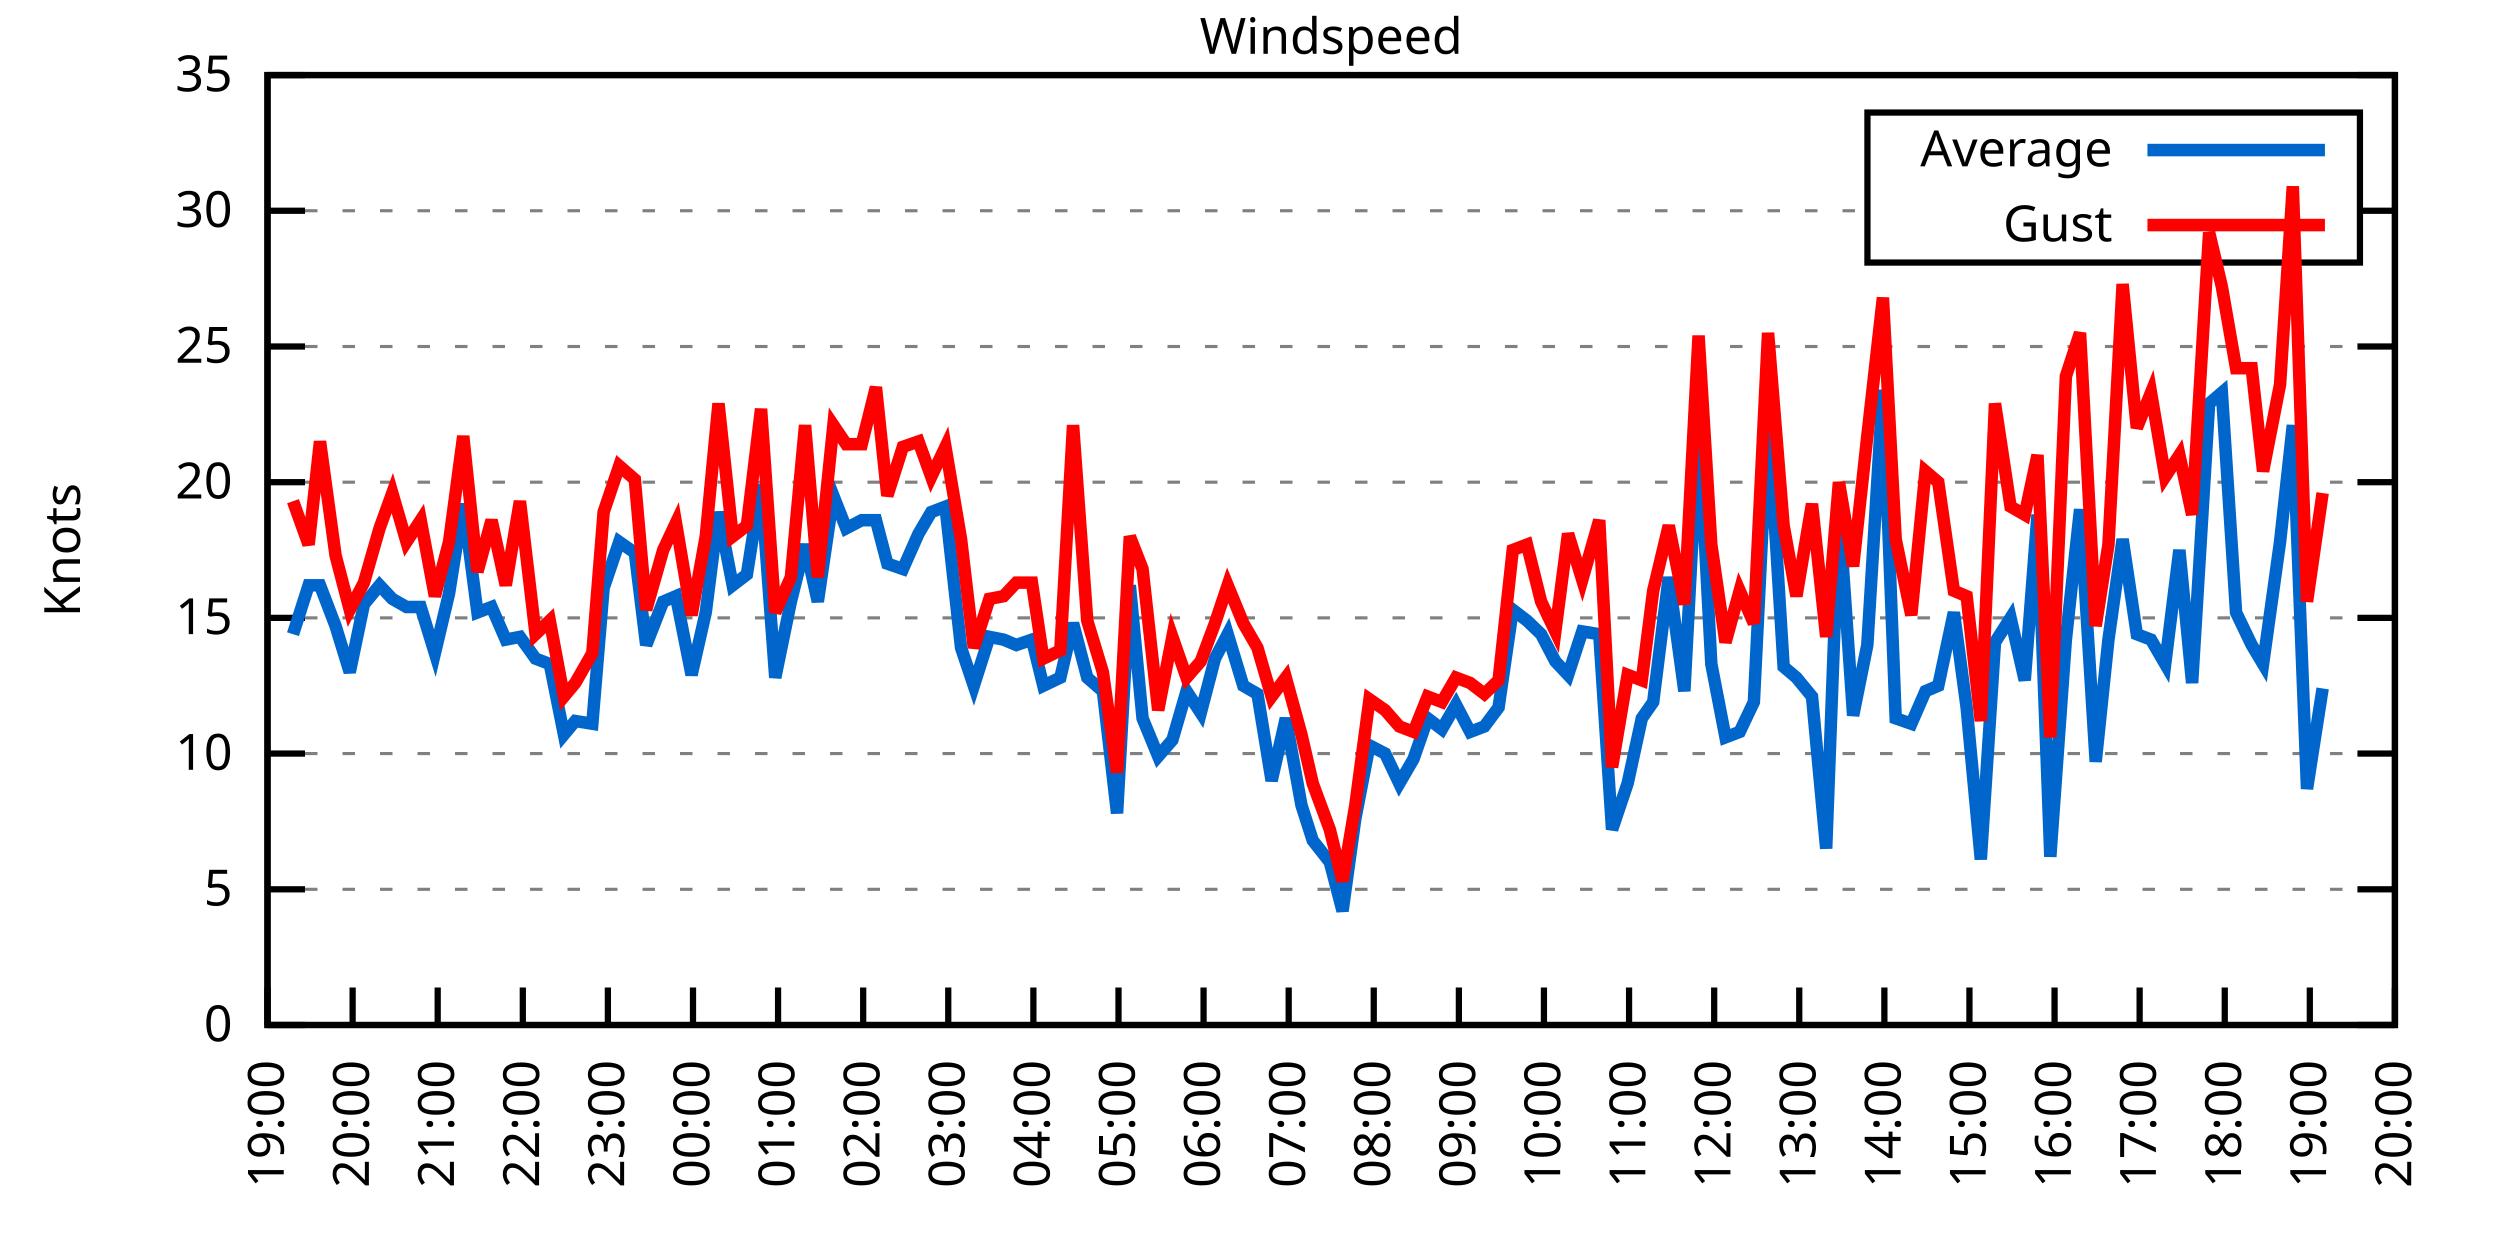
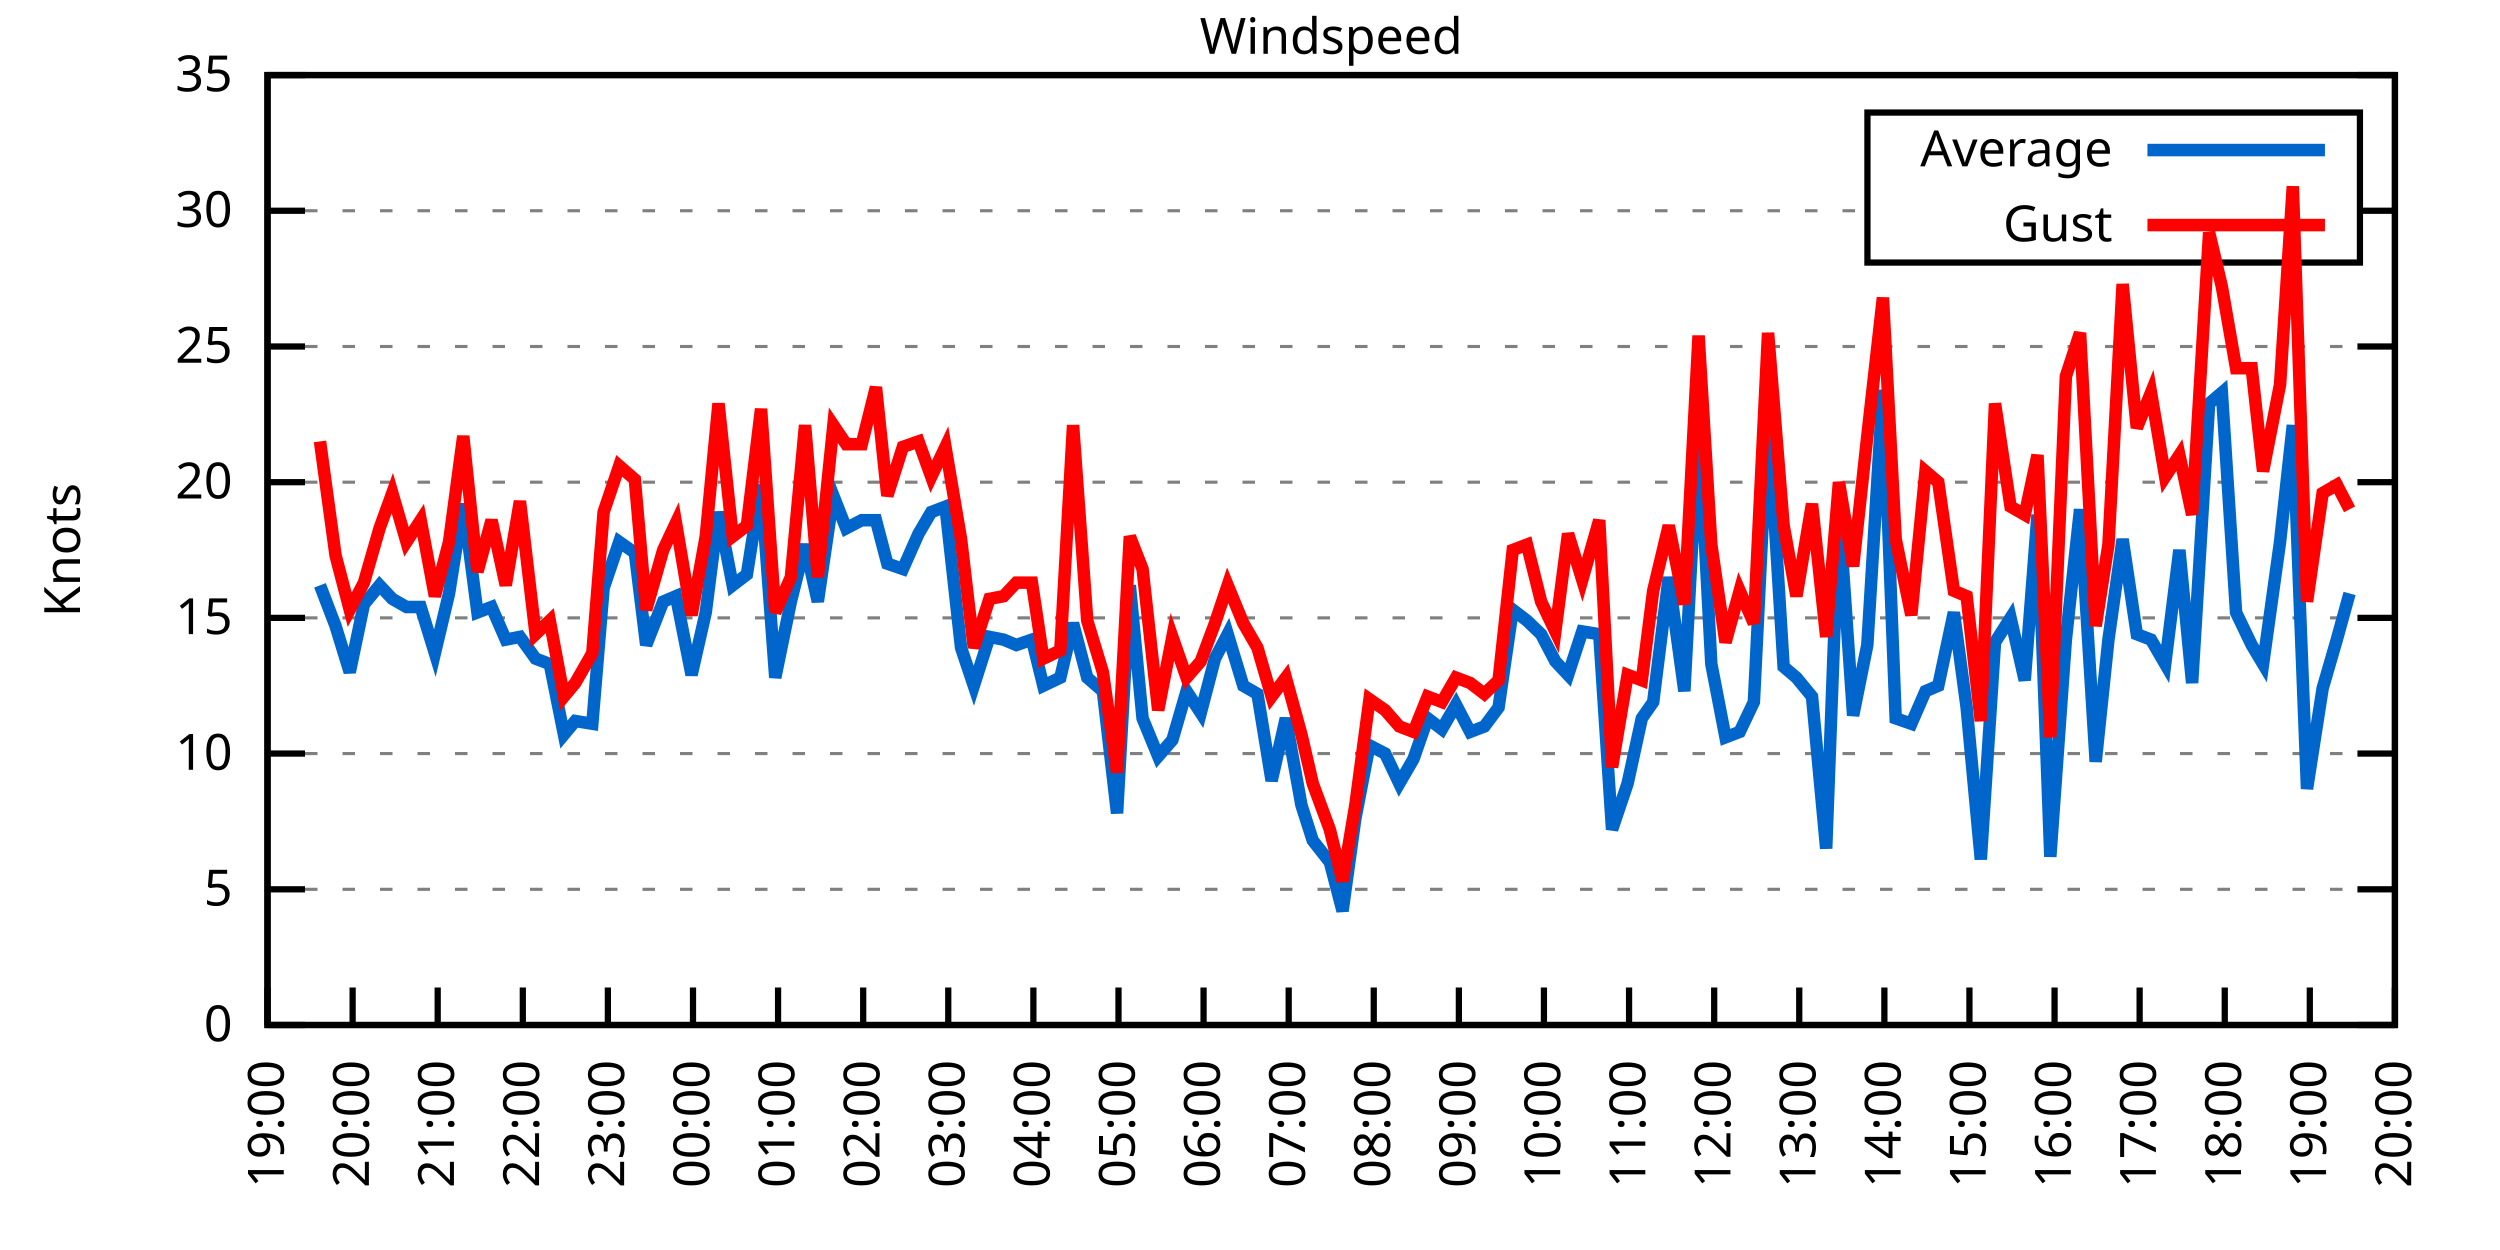
<svg xmlns="http://www.w3.org/2000/svg" xmlns:xlink="http://www.w3.org/1999/xlink" width="400" height="200" viewBox="0 0 400 200">
  <g id="gnuplot_canvas">
    <rect x="0" y="0" width="400" height="200" fill="none" />
    <defs>
      <circle id="gpDot" r="0.5" stroke-width="0.5" stroke="currentColor" />
      <path id="gpPt0" stroke-width="0.333" stroke="currentColor" d="M-1,0 h2 M0,-1 v2" />
      <path id="gpPt1" stroke-width="0.333" stroke="currentColor" d="M-1,-1 L1,1 M1,-1 L-1,1" />
      <path id="gpPt2" stroke-width="0.333" stroke="currentColor" d="M-1,0 L1,0 M0,-1 L0,1 M-1,-1 L1,1 M-1,1 L1,-1" />
      <rect id="gpPt3" stroke-width="0.333" stroke="currentColor" x="-1" y="-1" width="2" height="2" />
      <rect id="gpPt4" stroke-width="0.333" stroke="currentColor" fill="currentColor" x="-1" y="-1" width="2" height="2" />
      <circle id="gpPt5" stroke-width="0.333" stroke="currentColor" cx="0" cy="0" r="1" />
      <use xlink:href="#gpPt5" id="gpPt6" fill="currentColor" stroke="none" />
      <path id="gpPt7" stroke-width="0.333" stroke="currentColor" d="M0,-1.33 L-1.33,0.67 L1.33,0.67 z" />
      <use xlink:href="#gpPt7" id="gpPt8" fill="currentColor" stroke="none" />
      <use xlink:href="#gpPt7" id="gpPt9" stroke="currentColor" transform="rotate(180)" />
      <use xlink:href="#gpPt9" id="gpPt10" fill="currentColor" stroke="none" />
      <use xlink:href="#gpPt3" id="gpPt11" stroke="currentColor" transform="rotate(45)" />
      <use xlink:href="#gpPt11" id="gpPt12" fill="currentColor" stroke="none" />
      <path id="gpPt13" stroke-width="0.333" stroke="currentColor" d="M0,1.330 L1.265,0.411 L0.782,-1.067 L-0.782,-1.076 L-1.265,0.411 z" />
      <use xlink:href="#gpPt13" id="gpPt14" fill="currentColor" stroke="none" />
      <filter id="textbox" filterUnits="objectBoundingBox" x="0" y="0" height="1" width="1">
        <feFlood flood-color="white" flood-opacity="1" result="bgnd" />
        <feComposite in="SourceGraphic" in2="bgnd" operator="atop" />
      </filter>
      <filter id="greybox" filterUnits="objectBoundingBox" x="0" y="0" height="1" width="1">
        <feFlood flood-color="lightgrey" flood-opacity="1" result="grey" />
        <feComposite in="SourceGraphic" in2="grey" operator="atop" />
      </filter>
    </defs>
    <g fill="none" color="white" stroke="currentColor" stroke-width="1.00" stroke-linecap="butt" stroke-linejoin="miter">
</g>
    <g fill="none" color="black" stroke="currentColor" stroke-width="1.00" stroke-linecap="butt" stroke-linejoin="miter">
      <g stroke="none" shape-rendering="crispEdges">
        <polygon fill="rgb(255, 255, 255)" points="42.80,164.00 383.18,164.00 383.18,12.02 42.80,12.02 " />
      </g>
    </g>
    <g fill="none" color="black" stroke="currentColor" stroke-width="1.00" stroke-linecap="butt" stroke-linejoin="miter">
</g>
    <g fill="none" color="black" stroke="black" stroke-width="0.50" stroke-linecap="butt" stroke-linejoin="miter">
</g>
    <g fill="none" color="gray" stroke="currentColor" stroke-width="0.50" stroke-linecap="butt" stroke-linejoin="miter">
      <path stroke="gray" stroke-dasharray="2,4" class="gridline" d="M42.80,164.00 L383.19,164.00  " />
    </g>
    <g fill="none" color="gray" stroke="gray" stroke-width="1.00" stroke-linecap="butt" stroke-linejoin="miter">
</g>
    <g fill="none" color="black" stroke="currentColor" stroke-width="1.00" stroke-linecap="butt" stroke-linejoin="miter">
      <path stroke="black" d="M42.80,164.00 L48.80,164.00 M383.19,164.00 L377.19,164.00  " />
      <g transform="translate(37.20,166.60)" stroke="none" fill="black" font-family="Sans" font-size="8.00" text-anchor="end">
        <text>
          <tspan font-family="Sans"> 0</tspan>
        </text>
      </g>
    </g>
    <g fill="none" color="black" stroke="currentColor" stroke-width="1.00" stroke-linecap="butt" stroke-linejoin="miter">
</g>
    <g fill="none" color="black" stroke="black" stroke-width="0.50" stroke-linecap="butt" stroke-linejoin="miter">
</g>
    <g fill="none" color="gray" stroke="currentColor" stroke-width="0.50" stroke-linecap="butt" stroke-linejoin="miter">
      <path stroke="gray" stroke-dasharray="2,4" class="gridline" d="M42.80,142.29 L383.19,142.29  " />
    </g>
    <g fill="none" color="gray" stroke="gray" stroke-width="1.00" stroke-linecap="butt" stroke-linejoin="miter">
</g>
    <g fill="none" color="black" stroke="currentColor" stroke-width="1.00" stroke-linecap="butt" stroke-linejoin="miter">
      <path stroke="black" d="M42.80,142.29 L48.80,142.29 M383.19,142.29 L377.19,142.29  " />
      <g transform="translate(37.20,144.89)" stroke="none" fill="black" font-family="Sans" font-size="8.00" text-anchor="end">
        <text>
          <tspan font-family="Sans"> 5</tspan>
        </text>
      </g>
    </g>
    <g fill="none" color="black" stroke="currentColor" stroke-width="1.00" stroke-linecap="butt" stroke-linejoin="miter">
</g>
    <g fill="none" color="black" stroke="black" stroke-width="0.50" stroke-linecap="butt" stroke-linejoin="miter">
</g>
    <g fill="none" color="gray" stroke="currentColor" stroke-width="0.50" stroke-linecap="butt" stroke-linejoin="miter">
      <path stroke="gray" stroke-dasharray="2,4" class="gridline" d="M42.80,120.57 L383.19,120.57  " />
    </g>
    <g fill="none" color="gray" stroke="gray" stroke-width="1.00" stroke-linecap="butt" stroke-linejoin="miter">
</g>
    <g fill="none" color="black" stroke="currentColor" stroke-width="1.00" stroke-linecap="butt" stroke-linejoin="miter">
      <path stroke="black" d="M42.80,120.57 L48.80,120.57 M383.19,120.57 L377.19,120.57  " />
      <g transform="translate(37.20,123.17)" stroke="none" fill="black" font-family="Sans" font-size="8.00" text-anchor="end">
        <text>
          <tspan font-family="Sans"> 10</tspan>
        </text>
      </g>
    </g>
    <g fill="none" color="black" stroke="currentColor" stroke-width="1.00" stroke-linecap="butt" stroke-linejoin="miter">
</g>
    <g fill="none" color="black" stroke="black" stroke-width="0.50" stroke-linecap="butt" stroke-linejoin="miter">
</g>
    <g fill="none" color="gray" stroke="currentColor" stroke-width="0.50" stroke-linecap="butt" stroke-linejoin="miter">
      <path stroke="gray" stroke-dasharray="2,4" class="gridline" d="M42.80,98.86 L383.19,98.86  " />
    </g>
    <g fill="none" color="gray" stroke="gray" stroke-width="1.00" stroke-linecap="butt" stroke-linejoin="miter">
</g>
    <g fill="none" color="black" stroke="currentColor" stroke-width="1.00" stroke-linecap="butt" stroke-linejoin="miter">
      <path stroke="black" d="M42.80,98.86 L48.80,98.86 M383.19,98.86 L377.19,98.86  " />
      <g transform="translate(37.20,101.46)" stroke="none" fill="black" font-family="Sans" font-size="8.00" text-anchor="end">
        <text>
          <tspan font-family="Sans"> 15</tspan>
        </text>
      </g>
    </g>
    <g fill="none" color="black" stroke="currentColor" stroke-width="1.00" stroke-linecap="butt" stroke-linejoin="miter">
</g>
    <g fill="none" color="black" stroke="black" stroke-width="0.50" stroke-linecap="butt" stroke-linejoin="miter">
</g>
    <g fill="none" color="gray" stroke="currentColor" stroke-width="0.50" stroke-linecap="butt" stroke-linejoin="miter">
      <path stroke="gray" stroke-dasharray="2,4" class="gridline" d="M42.80,77.15 L383.19,77.15  " />
    </g>
    <g fill="none" color="gray" stroke="gray" stroke-width="1.00" stroke-linecap="butt" stroke-linejoin="miter">
</g>
    <g fill="none" color="black" stroke="currentColor" stroke-width="1.00" stroke-linecap="butt" stroke-linejoin="miter">
      <path stroke="black" d="M42.80,77.15 L48.80,77.15 M383.19,77.15 L377.19,77.15  " />
      <g transform="translate(37.20,79.75)" stroke="none" fill="black" font-family="Sans" font-size="8.00" text-anchor="end">
        <text>
          <tspan font-family="Sans"> 20</tspan>
        </text>
      </g>
    </g>
    <g fill="none" color="black" stroke="currentColor" stroke-width="1.00" stroke-linecap="butt" stroke-linejoin="miter">
</g>
    <g fill="none" color="black" stroke="black" stroke-width="0.50" stroke-linecap="butt" stroke-linejoin="miter">
</g>
    <g fill="none" color="gray" stroke="currentColor" stroke-width="0.50" stroke-linecap="butt" stroke-linejoin="miter">
      <path stroke="gray" stroke-dasharray="2,4" class="gridline" d="M42.80,55.44 L383.19,55.44  " />
    </g>
    <g fill="none" color="gray" stroke="gray" stroke-width="1.00" stroke-linecap="butt" stroke-linejoin="miter">
</g>
    <g fill="none" color="black" stroke="currentColor" stroke-width="1.00" stroke-linecap="butt" stroke-linejoin="miter">
      <path stroke="black" d="M42.80,55.44 L48.80,55.44 M383.19,55.44 L377.19,55.44  " />
      <g transform="translate(37.20,58.04)" stroke="none" fill="black" font-family="Sans" font-size="8.00" text-anchor="end">
        <text>
          <tspan font-family="Sans"> 25</tspan>
        </text>
      </g>
    </g>
    <g fill="none" color="black" stroke="currentColor" stroke-width="1.00" stroke-linecap="butt" stroke-linejoin="miter">
</g>
    <g fill="none" color="black" stroke="black" stroke-width="0.50" stroke-linecap="butt" stroke-linejoin="miter">
</g>
    <g fill="none" color="gray" stroke="currentColor" stroke-width="0.50" stroke-linecap="butt" stroke-linejoin="miter">
      <path stroke="gray" stroke-dasharray="2,4" class="gridline" d="M42.80,33.72 L298.79,33.72 M377.59,33.72 L383.19,33.72  " />
    </g>
    <g fill="none" color="gray" stroke="gray" stroke-width="1.00" stroke-linecap="butt" stroke-linejoin="miter">
</g>
    <g fill="none" color="black" stroke="currentColor" stroke-width="1.00" stroke-linecap="butt" stroke-linejoin="miter">
      <path stroke="black" d="M42.80,33.72 L48.80,33.72 M383.19,33.72 L377.19,33.72  " />
      <g transform="translate(37.20,36.32)" stroke="none" fill="black" font-family="Sans" font-size="8.00" text-anchor="end">
        <text>
          <tspan font-family="Sans"> 30</tspan>
        </text>
      </g>
    </g>
    <g fill="none" color="black" stroke="currentColor" stroke-width="1.00" stroke-linecap="butt" stroke-linejoin="miter">
</g>
    <g fill="none" color="black" stroke="black" stroke-width="0.50" stroke-linecap="butt" stroke-linejoin="miter">
</g>
    <g fill="none" color="gray" stroke="currentColor" stroke-width="0.50" stroke-linecap="butt" stroke-linejoin="miter">
      <path stroke="gray" stroke-dasharray="2,4" class="gridline" d="M42.80,12.01 L383.19,12.01  " />
    </g>
    <g fill="none" color="gray" stroke="gray" stroke-width="1.00" stroke-linecap="butt" stroke-linejoin="miter">
</g>
    <g fill="none" color="black" stroke="currentColor" stroke-width="1.00" stroke-linecap="butt" stroke-linejoin="miter">
      <path stroke="black" d="M42.80,12.01 L48.80,12.01 M383.19,12.01 L377.19,12.01  " />
      <g transform="translate(37.20,14.61)" stroke="none" fill="black" font-family="Sans" font-size="8.00" text-anchor="end">
        <text>
          <tspan font-family="Sans"> 35</tspan>
        </text>
      </g>
    </g>
    <g fill="none" color="black" stroke="currentColor" stroke-width="1.00" stroke-linecap="butt" stroke-linejoin="miter">
      <path stroke="black" d="M42.80,164.00 L42.80,158.00  " />
      <g transform="translate(45.40,169.60) rotate(270.00)" stroke="none" fill="black" font-family="Sans" font-size="8.00" text-anchor="end">
        <text>
          <tspan font-family="Sans">19:00</tspan>
        </text>
      </g>
    </g>
    <g fill="none" color="black" stroke="currentColor" stroke-width="1.00" stroke-linecap="butt" stroke-linejoin="miter">
      <path stroke="black" d="M56.42,164.00 L56.42,158.00  " />
      <g transform="translate(59.02,169.60) rotate(270.00)" stroke="none" fill="black" font-family="Sans" font-size="8.00" text-anchor="end">
        <text>
          <tspan font-family="Sans">20:00</tspan>
        </text>
      </g>
    </g>
    <g fill="none" color="black" stroke="currentColor" stroke-width="1.00" stroke-linecap="butt" stroke-linejoin="miter">
      <path stroke="black" d="M70.03,164.00 L70.03,158.00  " />
      <g transform="translate(72.63,169.60) rotate(270.00)" stroke="none" fill="black" font-family="Sans" font-size="8.00" text-anchor="end">
        <text>
          <tspan font-family="Sans">21:00</tspan>
        </text>
      </g>
    </g>
    <g fill="none" color="black" stroke="currentColor" stroke-width="1.00" stroke-linecap="butt" stroke-linejoin="miter">
      <path stroke="black" d="M83.65,164.00 L83.65,158.00  " />
      <g transform="translate(86.25,169.60) rotate(270.00)" stroke="none" fill="black" font-family="Sans" font-size="8.00" text-anchor="end">
        <text>
          <tspan font-family="Sans">22:00</tspan>
        </text>
      </g>
    </g>
    <g fill="none" color="black" stroke="currentColor" stroke-width="1.00" stroke-linecap="butt" stroke-linejoin="miter">
      <path stroke="black" d="M97.26,164.00 L97.26,158.00  " />
      <g transform="translate(99.86,169.60) rotate(270.00)" stroke="none" fill="black" font-family="Sans" font-size="8.00" text-anchor="end">
        <text>
          <tspan font-family="Sans">23:00</tspan>
        </text>
      </g>
    </g>
    <g fill="none" color="black" stroke="currentColor" stroke-width="1.00" stroke-linecap="butt" stroke-linejoin="miter">
      <path stroke="black" d="M110.88,164.00 L110.88,158.00  " />
      <g transform="translate(113.48,169.60) rotate(270.00)" stroke="none" fill="black" font-family="Sans" font-size="8.00" text-anchor="end">
        <text>
          <tspan font-family="Sans">00:00</tspan>
        </text>
      </g>
    </g>
    <g fill="none" color="black" stroke="currentColor" stroke-width="1.00" stroke-linecap="butt" stroke-linejoin="miter">
      <path stroke="black" d="M124.49,164.00 L124.49,158.00  " />
      <g transform="translate(127.09,169.60) rotate(270.00)" stroke="none" fill="black" font-family="Sans" font-size="8.00" text-anchor="end">
        <text>
          <tspan font-family="Sans">01:00</tspan>
        </text>
      </g>
    </g>
    <g fill="none" color="black" stroke="currentColor" stroke-width="1.00" stroke-linecap="butt" stroke-linejoin="miter">
      <path stroke="black" d="M138.11,164.00 L138.11,158.00  " />
      <g transform="translate(140.71,169.60) rotate(270.00)" stroke="none" fill="black" font-family="Sans" font-size="8.00" text-anchor="end">
        <text>
          <tspan font-family="Sans">02:00</tspan>
        </text>
      </g>
    </g>
    <g fill="none" color="black" stroke="currentColor" stroke-width="1.00" stroke-linecap="butt" stroke-linejoin="miter">
      <path stroke="black" d="M151.72,164.00 L151.72,158.00  " />
      <g transform="translate(154.32,169.60) rotate(270.00)" stroke="none" fill="black" font-family="Sans" font-size="8.00" text-anchor="end">
        <text>
          <tspan font-family="Sans">03:00</tspan>
        </text>
      </g>
    </g>
    <g fill="none" color="black" stroke="currentColor" stroke-width="1.00" stroke-linecap="butt" stroke-linejoin="miter">
      <path stroke="black" d="M165.34,164.00 L165.34,158.00  " />
      <g transform="translate(167.94,169.60) rotate(270.00)" stroke="none" fill="black" font-family="Sans" font-size="8.00" text-anchor="end">
        <text>
          <tspan font-family="Sans">04:00</tspan>
        </text>
      </g>
    </g>
    <g fill="none" color="black" stroke="currentColor" stroke-width="1.00" stroke-linecap="butt" stroke-linejoin="miter">
      <path stroke="black" d="M178.96,164.00 L178.96,158.00  " />
      <g transform="translate(181.56,169.60) rotate(270.00)" stroke="none" fill="black" font-family="Sans" font-size="8.00" text-anchor="end">
        <text>
          <tspan font-family="Sans">05:00</tspan>
        </text>
      </g>
    </g>
    <g fill="none" color="black" stroke="currentColor" stroke-width="1.00" stroke-linecap="butt" stroke-linejoin="miter">
      <path stroke="black" d="M192.57,164.00 L192.57,158.00  " />
      <g transform="translate(195.17,169.60) rotate(270.00)" stroke="none" fill="black" font-family="Sans" font-size="8.00" text-anchor="end">
        <text>
          <tspan font-family="Sans">06:00</tspan>
        </text>
      </g>
    </g>
    <g fill="none" color="black" stroke="currentColor" stroke-width="1.00" stroke-linecap="butt" stroke-linejoin="miter">
      <path stroke="black" d="M206.19,164.00 L206.19,158.00  " />
      <g transform="translate(208.79,169.60) rotate(270.00)" stroke="none" fill="black" font-family="Sans" font-size="8.00" text-anchor="end">
        <text>
          <tspan font-family="Sans">07:00</tspan>
        </text>
      </g>
    </g>
    <g fill="none" color="black" stroke="currentColor" stroke-width="1.00" stroke-linecap="butt" stroke-linejoin="miter">
      <path stroke="black" d="M219.80,164.00 L219.80,158.00  " />
      <g transform="translate(222.40,169.60) rotate(270.00)" stroke="none" fill="black" font-family="Sans" font-size="8.00" text-anchor="end">
        <text>
          <tspan font-family="Sans">08:00</tspan>
        </text>
      </g>
    </g>
    <g fill="none" color="black" stroke="currentColor" stroke-width="1.00" stroke-linecap="butt" stroke-linejoin="miter">
      <path stroke="black" d="M233.42,164.00 L233.42,158.00  " />
      <g transform="translate(236.02,169.60) rotate(270.00)" stroke="none" fill="black" font-family="Sans" font-size="8.00" text-anchor="end">
        <text>
          <tspan font-family="Sans">09:00</tspan>
        </text>
      </g>
    </g>
    <g fill="none" color="black" stroke="currentColor" stroke-width="1.00" stroke-linecap="butt" stroke-linejoin="miter">
      <path stroke="black" d="M247.03,164.00 L247.03,158.00  " />
      <g transform="translate(249.63,169.60) rotate(270.00)" stroke="none" fill="black" font-family="Sans" font-size="8.00" text-anchor="end">
        <text>
          <tspan font-family="Sans">10:00</tspan>
        </text>
      </g>
    </g>
    <g fill="none" color="black" stroke="currentColor" stroke-width="1.00" stroke-linecap="butt" stroke-linejoin="miter">
      <path stroke="black" d="M260.65,164.00 L260.65,158.00  " />
      <g transform="translate(263.25,169.60) rotate(270.00)" stroke="none" fill="black" font-family="Sans" font-size="8.00" text-anchor="end">
        <text>
          <tspan font-family="Sans">11:00</tspan>
        </text>
      </g>
    </g>
    <g fill="none" color="black" stroke="currentColor" stroke-width="1.00" stroke-linecap="butt" stroke-linejoin="miter">
      <path stroke="black" d="M274.27,164.00 L274.27,158.00  " />
      <g transform="translate(276.87,169.60) rotate(270.00)" stroke="none" fill="black" font-family="Sans" font-size="8.00" text-anchor="end">
        <text>
          <tspan font-family="Sans">12:00</tspan>
        </text>
      </g>
    </g>
    <g fill="none" color="black" stroke="currentColor" stroke-width="1.00" stroke-linecap="butt" stroke-linejoin="miter">
      <path stroke="black" d="M287.88,164.00 L287.88,158.00  " />
      <g transform="translate(290.48,169.60) rotate(270.00)" stroke="none" fill="black" font-family="Sans" font-size="8.00" text-anchor="end">
        <text>
          <tspan font-family="Sans">13:00</tspan>
        </text>
      </g>
    </g>
    <g fill="none" color="black" stroke="currentColor" stroke-width="1.00" stroke-linecap="butt" stroke-linejoin="miter">
      <path stroke="black" d="M301.50,164.00 L301.50,158.00  " />
      <g transform="translate(304.10,169.60) rotate(270.00)" stroke="none" fill="black" font-family="Sans" font-size="8.00" text-anchor="end">
        <text>
          <tspan font-family="Sans">14:00</tspan>
        </text>
      </g>
    </g>
    <g fill="none" color="black" stroke="currentColor" stroke-width="1.00" stroke-linecap="butt" stroke-linejoin="miter">
      <path stroke="black" d="M315.11,164.00 L315.11,158.00  " />
      <g transform="translate(317.71,169.60) rotate(270.00)" stroke="none" fill="black" font-family="Sans" font-size="8.00" text-anchor="end">
        <text>
          <tspan font-family="Sans">15:00</tspan>
        </text>
      </g>
    </g>
    <g fill="none" color="black" stroke="currentColor" stroke-width="1.00" stroke-linecap="butt" stroke-linejoin="miter">
      <path stroke="black" d="M328.73,164.00 L328.73,158.00  " />
      <g transform="translate(331.33,169.60) rotate(270.00)" stroke="none" fill="black" font-family="Sans" font-size="8.00" text-anchor="end">
        <text>
          <tspan font-family="Sans">16:00</tspan>
        </text>
      </g>
    </g>
    <g fill="none" color="black" stroke="currentColor" stroke-width="1.00" stroke-linecap="butt" stroke-linejoin="miter">
      <path stroke="black" d="M342.34,164.00 L342.34,158.00  " />
      <g transform="translate(344.94,169.60) rotate(270.00)" stroke="none" fill="black" font-family="Sans" font-size="8.00" text-anchor="end">
        <text>
          <tspan font-family="Sans">17:00</tspan>
        </text>
      </g>
    </g>
    <g fill="none" color="black" stroke="currentColor" stroke-width="1.00" stroke-linecap="butt" stroke-linejoin="miter">
      <path stroke="black" d="M355.96,164.00 L355.96,158.00  " />
      <g transform="translate(358.56,169.60) rotate(270.00)" stroke="none" fill="black" font-family="Sans" font-size="8.00" text-anchor="end">
        <text>
          <tspan font-family="Sans">18:00</tspan>
        </text>
      </g>
    </g>
    <g fill="none" color="black" stroke="currentColor" stroke-width="1.00" stroke-linecap="butt" stroke-linejoin="miter">
      <path stroke="black" d="M369.57,164.00 L369.57,158.00  " />
      <g transform="translate(372.17,169.60) rotate(270.00)" stroke="none" fill="black" font-family="Sans" font-size="8.00" text-anchor="end">
        <text>
          <tspan font-family="Sans">19:00</tspan>
        </text>
      </g>
    </g>
    <g fill="none" color="black" stroke="currentColor" stroke-width="1.00" stroke-linecap="butt" stroke-linejoin="miter">
      <path stroke="black" d="M383.19,164.00 L383.19,158.00  " />
      <g transform="translate(385.79,169.60) rotate(270.00)" stroke="none" fill="black" font-family="Sans" font-size="8.00" text-anchor="end">
        <text>
          <tspan font-family="Sans">20:00</tspan>
        </text>
      </g>
    </g>
    <g fill="none" color="black" stroke="currentColor" stroke-width="1.00" stroke-linecap="butt" stroke-linejoin="miter">
</g>
    <g fill="none" color="black" stroke="currentColor" stroke-width="1.00" stroke-linecap="butt" stroke-linejoin="miter">
      <path stroke="black" d="M42.80,12.01 L42.80,164.00 L383.19,164.00 L383.19,12.01 L42.80,12.01 Z  " />
    </g>
    <g fill="none" color="black" stroke="currentColor" stroke-width="1.00" stroke-linecap="butt" stroke-linejoin="miter">
</g>
    <g fill="none" color="black" stroke="currentColor" stroke-width="1.00" stroke-linecap="butt" stroke-linejoin="miter">
      <path stroke="black" d="M298.79,42.01 L298.79,18.01 L377.59,18.01 L377.59,42.01 L298.79,42.01 Z  " />
    </g>
    <g id="Windspeed_plot_1">
      <g fill="none" color="white" stroke="black" stroke-width="2.00" stroke-linecap="butt" stroke-linejoin="miter">
</g>
      <g fill="none" color="black" stroke="currentColor" stroke-width="2.00" stroke-linecap="butt" stroke-linejoin="miter">
        <g transform="translate(337.99,26.61)" stroke="none" fill="black" font-family="Sans" font-size="8.00" text-anchor="end">
          <text>
            <tspan font-family="Sans">Average</tspan>
          </text>
        </g>
      </g>
      <g fill="none" color="black" stroke="currentColor" stroke-width="2.00" stroke-linecap="butt" stroke-linejoin="miter">
-         <path stroke="rgb(  0, 102, 204)" d="M343.59,24.01 L371.99,24.01 M46.88,101.47 L49.38,93.65 L51.20,93.65 L53.69,100.16 L55.96,107.55 L58.23,96.69   L60.73,93.65 L62.77,95.82 L65.04,97.12 L67.31,97.12 L69.58,104.51 L71.85,94.95 L74.12,80.62 L76.39,97.99   L78.65,97.12 L80.92,102.34 L83.19,101.90 L85.69,105.38 L87.96,106.24 L90.23,117.53 L92.04,115.36 L94.77,115.80   L96.58,94.08 L99.08,86.70 L101.57,88.44 L103.39,103.20 L106.11,96.26 L108.15,95.39 L110.65,107.98 L112.92,97.99   L114.96,81.93 L117.23,93.65 L119.50,91.91 L121.77,77.58 L124.04,108.42 L126.54,96.26 L128.81,87.14 L130.85,96.26   L133.34,79.32 L135.39,84.53 L137.88,83.23 L140.15,83.23 L141.97,90.18 L144.46,91.04 L146.96,85.40 L149.00,81.93   L151.27,81.06 L153.77,103.64 L155.81,109.72 L158.31,101.90 L160.57,102.34 L162.62,103.20 L165.11,102.34 L166.93,109.72   L169.65,108.42 L171.69,99.73 L173.96,108.42 L176.46,110.59 L178.73,130.13 L180.77,93.65 L182.81,114.93 L185.31,121.01   L187.58,118.40 L189.85,110.59 L192.12,114.06 L194.39,105.38 L196.43,101.47 L198.93,109.72 L201.19,111.02 L203.46,124.92   L205.73,114.93 L208.23,128.83 L210.04,134.47 L212.77,137.94 L214.81,145.76 L216.85,131.00 L219.12,119.27 L221.62,120.57   L223.89,125.35 L226.16,121.44 L228.43,114.93 L230.70,116.67 L232.96,112.76 L235.23,117.10 L237.50,116.23 L239.77,113.19   L242.04,97.56 L244.31,99.30 L246.58,101.47 L248.85,105.81 L250.89,107.98 L253.16,101.03 L255.88,101.47 L257.93,132.73   L260.42,125.35 L262.69,114.93 L264.51,112.32 L267.00,92.35 L269.50,110.59 L271.77,67.59 L273.81,106.24 L276.08,117.97   L278.35,117.10 L280.62,112.32 L282.89,66.29 L285.38,106.68 L287.43,108.42 L289.92,111.45 L292.19,135.77 L294.23,81.49   L296.50,114.49 L298.77,103.20 L301.27,62.38 L303.31,114.93 L305.81,115.80 L308.08,110.59 L310.12,109.72 L312.62,97.99   L314.66,113.19 L316.93,137.51 L319.20,102.77 L321.69,98.86 L323.96,108.85 L326.00,82.36 L328.05,137.08 L330.54,102.34   L332.81,81.49 L335.31,121.88 L337.35,102.34 L339.62,86.27 L341.89,101.47 L344.16,102.34 L346.43,106.24 L348.70,88.00   L350.74,109.28 L353.46,64.56 L355.50,62.82 L357.77,97.99 L360.27,103.20 L362.09,106.24 L364.81,86.70 L366.85,68.03   L369.12,126.22 L371.62,110.15  " />
+         <path stroke="rgb(  0, 102, 204)" d="M343.59,24.01 L371.99,24.01 M51.20,93.65 L53.69,100.16 L55.96,107.55 L58.23,96.69 L60.73,93.65 L62.77,95.82   L65.04,97.12 L67.31,97.12 L69.58,104.51 L71.85,94.95 L74.12,80.62 L76.39,97.99 L78.65,97.12 L80.92,102.34   L83.19,101.90 L85.69,105.38 L87.96,106.24 L90.23,117.53 L92.04,115.36 L94.77,115.80 L96.58,94.08 L99.08,86.70   L101.57,88.44 L103.39,103.20 L106.11,96.26 L108.15,95.39 L110.65,107.98 L112.92,97.99 L114.96,81.93 L117.23,93.65   L119.50,91.91 L121.77,77.58 L124.04,108.42 L126.54,96.26 L128.81,87.14 L130.85,96.26 L133.34,79.32 L135.39,84.53   L137.88,83.23 L140.15,83.23 L141.97,90.18 L144.46,91.04 L146.96,85.40 L149.00,81.93 L151.27,81.06 L153.77,103.64   L155.81,109.72 L158.31,101.90 L160.57,102.34 L162.62,103.20 L165.11,102.34 L166.93,109.72 L169.65,108.42 L171.69,99.73   L173.96,108.42 L176.46,110.59 L178.73,130.13 L180.77,93.65 L182.81,114.93 L185.31,121.01 L187.58,118.40 L189.85,110.59   L192.12,114.06 L194.39,105.38 L196.43,101.47 L198.93,109.72 L201.19,111.02 L203.46,124.92 L205.73,114.93 L208.23,128.83   L210.04,134.47 L212.77,137.94 L214.81,145.76 L216.85,131.00 L219.12,119.27 L221.62,120.57 L223.89,125.35 L226.16,121.44   L228.43,114.93 L230.70,116.67 L232.96,112.76 L235.23,117.10 L237.50,116.23 L239.77,113.19 L242.04,97.56 L244.31,99.30   L246.58,101.47 L248.85,105.81 L250.89,107.98 L253.16,101.03 L255.88,101.47 L257.93,132.73 L260.42,125.35 L262.69,114.93   L264.51,112.32 L267.00,92.35 L269.50,110.59 L271.77,67.59 L273.81,106.24 L276.08,117.97 L278.35,117.10 L280.62,112.32   L282.89,66.29 L285.38,106.68 L287.43,108.42 L289.92,111.45 L292.19,135.77 L294.23,81.49 L296.50,114.49 L298.77,103.20   L301.27,62.38 L303.31,114.93 L305.81,115.80 L308.08,110.59 L310.12,109.72 L312.62,97.99 L314.66,113.19 L316.93,137.51   L319.20,102.77 L321.69,98.86 L323.96,108.85 L326.00,82.36 L328.05,137.08 L330.54,102.34 L332.81,81.49 L335.31,121.88   L337.35,102.34 L339.62,86.27 L341.89,101.47 L344.16,102.34 L346.43,106.24 L348.70,88.00 L350.74,109.28 L353.46,64.56   L355.50,62.82 L357.77,97.99 L360.27,103.20 L362.09,106.24 L364.81,86.70 L366.85,68.03 L369.12,126.22 L371.62,110.15   L373.89,102.34 L375.93,94.95  " />
      </g>
    </g>
    <g id="Windspeed_plot_2">
      <g fill="none" color="black" stroke="currentColor" stroke-width="2.00" stroke-linecap="butt" stroke-linejoin="miter">
        <g transform="translate(337.99,38.61)" stroke="none" fill="black" font-family="Sans" font-size="8.00" text-anchor="end">
          <text>
            <tspan font-family="Sans">Gust</tspan>
          </text>
        </g>
      </g>
      <g fill="none" color="black" stroke="currentColor" stroke-width="2.00" stroke-linecap="butt" stroke-linejoin="miter">
-         <path stroke="rgb(255,   0,   0)" d="M343.59,36.01 L371.99,36.01 M46.88,80.19 L49.38,87.14 L51.20,70.63 L53.69,88.87 L55.96,97.56 L58.23,93.22   L60.73,84.53 L62.77,78.89 L65.04,86.70 L67.31,83.23 L69.58,95.39 L71.85,86.70 L74.12,69.77 L76.39,91.48   L78.65,83.23 L80.92,93.65 L83.19,80.19 L85.69,101.47 L87.96,99.30 L90.23,111.45 L92.04,109.28 L94.77,104.51   L96.58,81.93 L99.08,74.54 L101.57,76.71 L103.39,97.56 L106.11,88.00 L108.15,83.66 L110.65,98.43 L112.92,85.83   L114.96,64.56 L117.23,85.83 L119.50,84.10 L121.77,65.42 L124.04,97.99 L126.54,92.35 L128.81,68.03 L130.85,92.35   L133.34,68.03 L135.39,71.07 L137.88,71.07 L140.15,61.95 L141.97,79.32 L144.46,71.50 L146.96,70.63 L149.00,76.28   L151.27,71.50 L153.77,86.27 L155.81,103.64 L158.31,95.82 L160.57,95.39 L162.62,93.22 L165.11,93.22 L166.93,105.38   L169.65,104.07 L171.69,68.03 L173.96,99.30 L176.46,107.55 L178.73,123.61 L180.77,85.83 L182.81,91.04 L185.31,113.63   L187.58,101.90 L189.85,108.42 L192.12,105.81 L194.39,99.73 L196.43,93.65 L198.93,99.73 L201.19,103.64 L203.46,111.45   L205.73,108.42 L208.23,117.53 L210.04,125.35 L212.77,132.73 L214.81,140.98 L216.85,128.83 L219.12,111.89 L221.62,113.63   L223.89,116.23 L226.16,117.10 L228.43,111.45 L230.70,112.32 L232.96,108.42 L235.23,109.28 L237.50,111.02 L239.77,108.85   L242.04,88.00 L244.31,87.14 L246.58,96.26 L248.85,101.03 L250.89,85.40 L253.16,92.78 L255.88,83.23 L257.93,122.75   L260.42,107.98 L262.69,108.85 L264.51,94.52 L267.00,84.10 L269.50,96.69 L271.77,53.70 L273.81,87.14 L276.08,102.77   L278.35,94.52 L280.62,99.73 L282.89,53.26 L285.38,84.10 L287.43,95.39 L289.92,80.62 L292.19,101.90 L294.23,77.15   L296.50,90.61 L298.77,69.77 L301.27,47.62 L303.31,86.27 L305.81,98.43 L308.08,75.41 L310.12,77.15 L312.62,94.52   L314.66,95.39 L316.93,115.36 L319.20,64.56 L321.69,81.06 L323.96,82.36 L326.00,72.81 L328.05,117.97 L330.54,60.21   L332.81,53.26 L335.31,100.16 L337.35,87.14 L339.62,45.45 L341.89,68.46 L344.16,62.82 L346.43,76.28 L348.70,72.81   L350.74,82.36 L353.46,37.20 L355.50,45.88 L357.77,58.91 L360.27,58.91 L362.09,75.41 L364.81,61.52 L366.85,29.81   L369.12,96.26 L371.62,78.89  " />
+         <path stroke="rgb(255,   0,   0)" d="M343.59,36.01 L371.99,36.01 M51.20,70.63 L53.69,88.87 L55.96,97.56 L58.23,93.22 L60.73,84.53 L62.77,78.89   L65.04,86.70 L67.31,83.23 L69.58,95.39 L71.85,86.70 L74.12,69.77 L76.39,91.48 L78.65,83.23 L80.92,93.65   L83.19,80.19 L85.69,101.47 L87.96,99.30 L90.23,111.45 L92.04,109.28 L94.77,104.51 L96.58,81.93 L99.08,74.54   L101.57,76.71 L103.39,97.56 L106.11,88.00 L108.15,83.66 L110.65,98.43 L112.92,85.83 L114.96,64.56 L117.23,85.83   L119.50,84.10 L121.77,65.42 L124.04,97.99 L126.54,92.35 L128.81,68.03 L130.85,92.35 L133.34,68.03 L135.39,71.07   L137.88,71.07 L140.15,61.95 L141.97,79.32 L144.46,71.50 L146.96,70.63 L149.00,76.28 L151.27,71.50 L153.77,86.27   L155.81,103.64 L158.31,95.82 L160.57,95.39 L162.62,93.22 L165.11,93.22 L166.93,105.38 L169.65,104.07 L171.69,68.03   L173.96,99.30 L176.46,107.55 L178.73,123.61 L180.77,85.83 L182.81,91.04 L185.31,113.63 L187.58,101.90 L189.85,108.42   L192.12,105.81 L194.39,99.73 L196.43,93.65 L198.93,99.73 L201.19,103.64 L203.46,111.45 L205.73,108.42 L208.23,117.53   L210.04,125.35 L212.77,132.73 L214.81,140.98 L216.85,128.83 L219.12,111.89 L221.62,113.63 L223.89,116.23 L226.16,117.10   L228.43,111.45 L230.70,112.32 L232.96,108.42 L235.23,109.28 L237.50,111.02 L239.77,108.85 L242.04,88.00 L244.31,87.14   L246.58,96.26 L248.85,101.03 L250.89,85.40 L253.16,92.78 L255.88,83.23 L257.93,122.75 L260.42,107.98 L262.69,108.85   L264.51,94.52 L267.00,84.10 L269.50,96.69 L271.77,53.70 L273.81,87.14 L276.08,102.77 L278.35,94.52 L280.62,99.73   L282.89,53.26 L285.38,84.10 L287.43,95.39 L289.92,80.62 L292.19,101.90 L294.23,77.15 L296.50,90.61 L298.77,69.77   L301.27,47.62 L303.31,86.27 L305.81,98.43 L308.08,75.41 L310.12,77.15 L312.62,94.52 L314.66,95.39 L316.93,115.36   L319.20,64.56 L321.69,81.06 L323.96,82.36 L326.00,72.81 L328.05,117.97 L330.54,60.21 L332.81,53.26 L335.31,100.16   L337.35,87.14 L339.62,45.45 L341.89,68.46 L344.16,62.82 L346.43,76.28 L348.70,72.81 L350.74,82.36 L353.46,37.20   L355.50,45.88 L357.77,58.91 L360.27,58.91 L362.09,75.41 L364.81,61.52 L366.85,29.81 L369.12,96.26 L371.62,78.89   L373.89,77.58 L375.93,81.49  " />
      </g>
    </g>
    <g fill="none" color="black" stroke="currentColor" stroke-width="2.00" stroke-linecap="butt" stroke-linejoin="miter">
</g>
    <g fill="none" color="black" stroke="black" stroke-width="1.00" stroke-linecap="butt" stroke-linejoin="miter">
</g>
    <g fill="none" color="black" stroke="currentColor" stroke-width="1.00" stroke-linecap="butt" stroke-linejoin="miter">
      <path stroke="black" d="M42.80,12.01 L42.80,164.00 L383.19,164.00 L383.19,12.01 L42.80,12.01 Z  " />
      <g transform="translate(12.80,88.01) rotate(270.00)" stroke="none" fill="black" font-family="Sans" font-size="8.00" text-anchor="middle">
        <text>
          <tspan font-family="Sans">Knots</tspan>
        </text>
      </g>
    </g>
    <g fill="none" color="black" stroke="currentColor" stroke-width="1.00" stroke-linecap="butt" stroke-linejoin="miter">
</g>
    <g fill="none" color="black" stroke="currentColor" stroke-width="1.00" stroke-linecap="butt" stroke-linejoin="miter">
      <g transform="translate(212.99,8.61)" stroke="none" fill="black" font-family="Sans" font-size="8.00" text-anchor="middle">
        <text>
          <tspan font-family="Sans">Windspeed</tspan>
        </text>
      </g>
    </g>
    <g fill="none" color="black" stroke="currentColor" stroke-width="1.00" stroke-linecap="butt" stroke-linejoin="miter">
</g>
  </g>
</svg>
